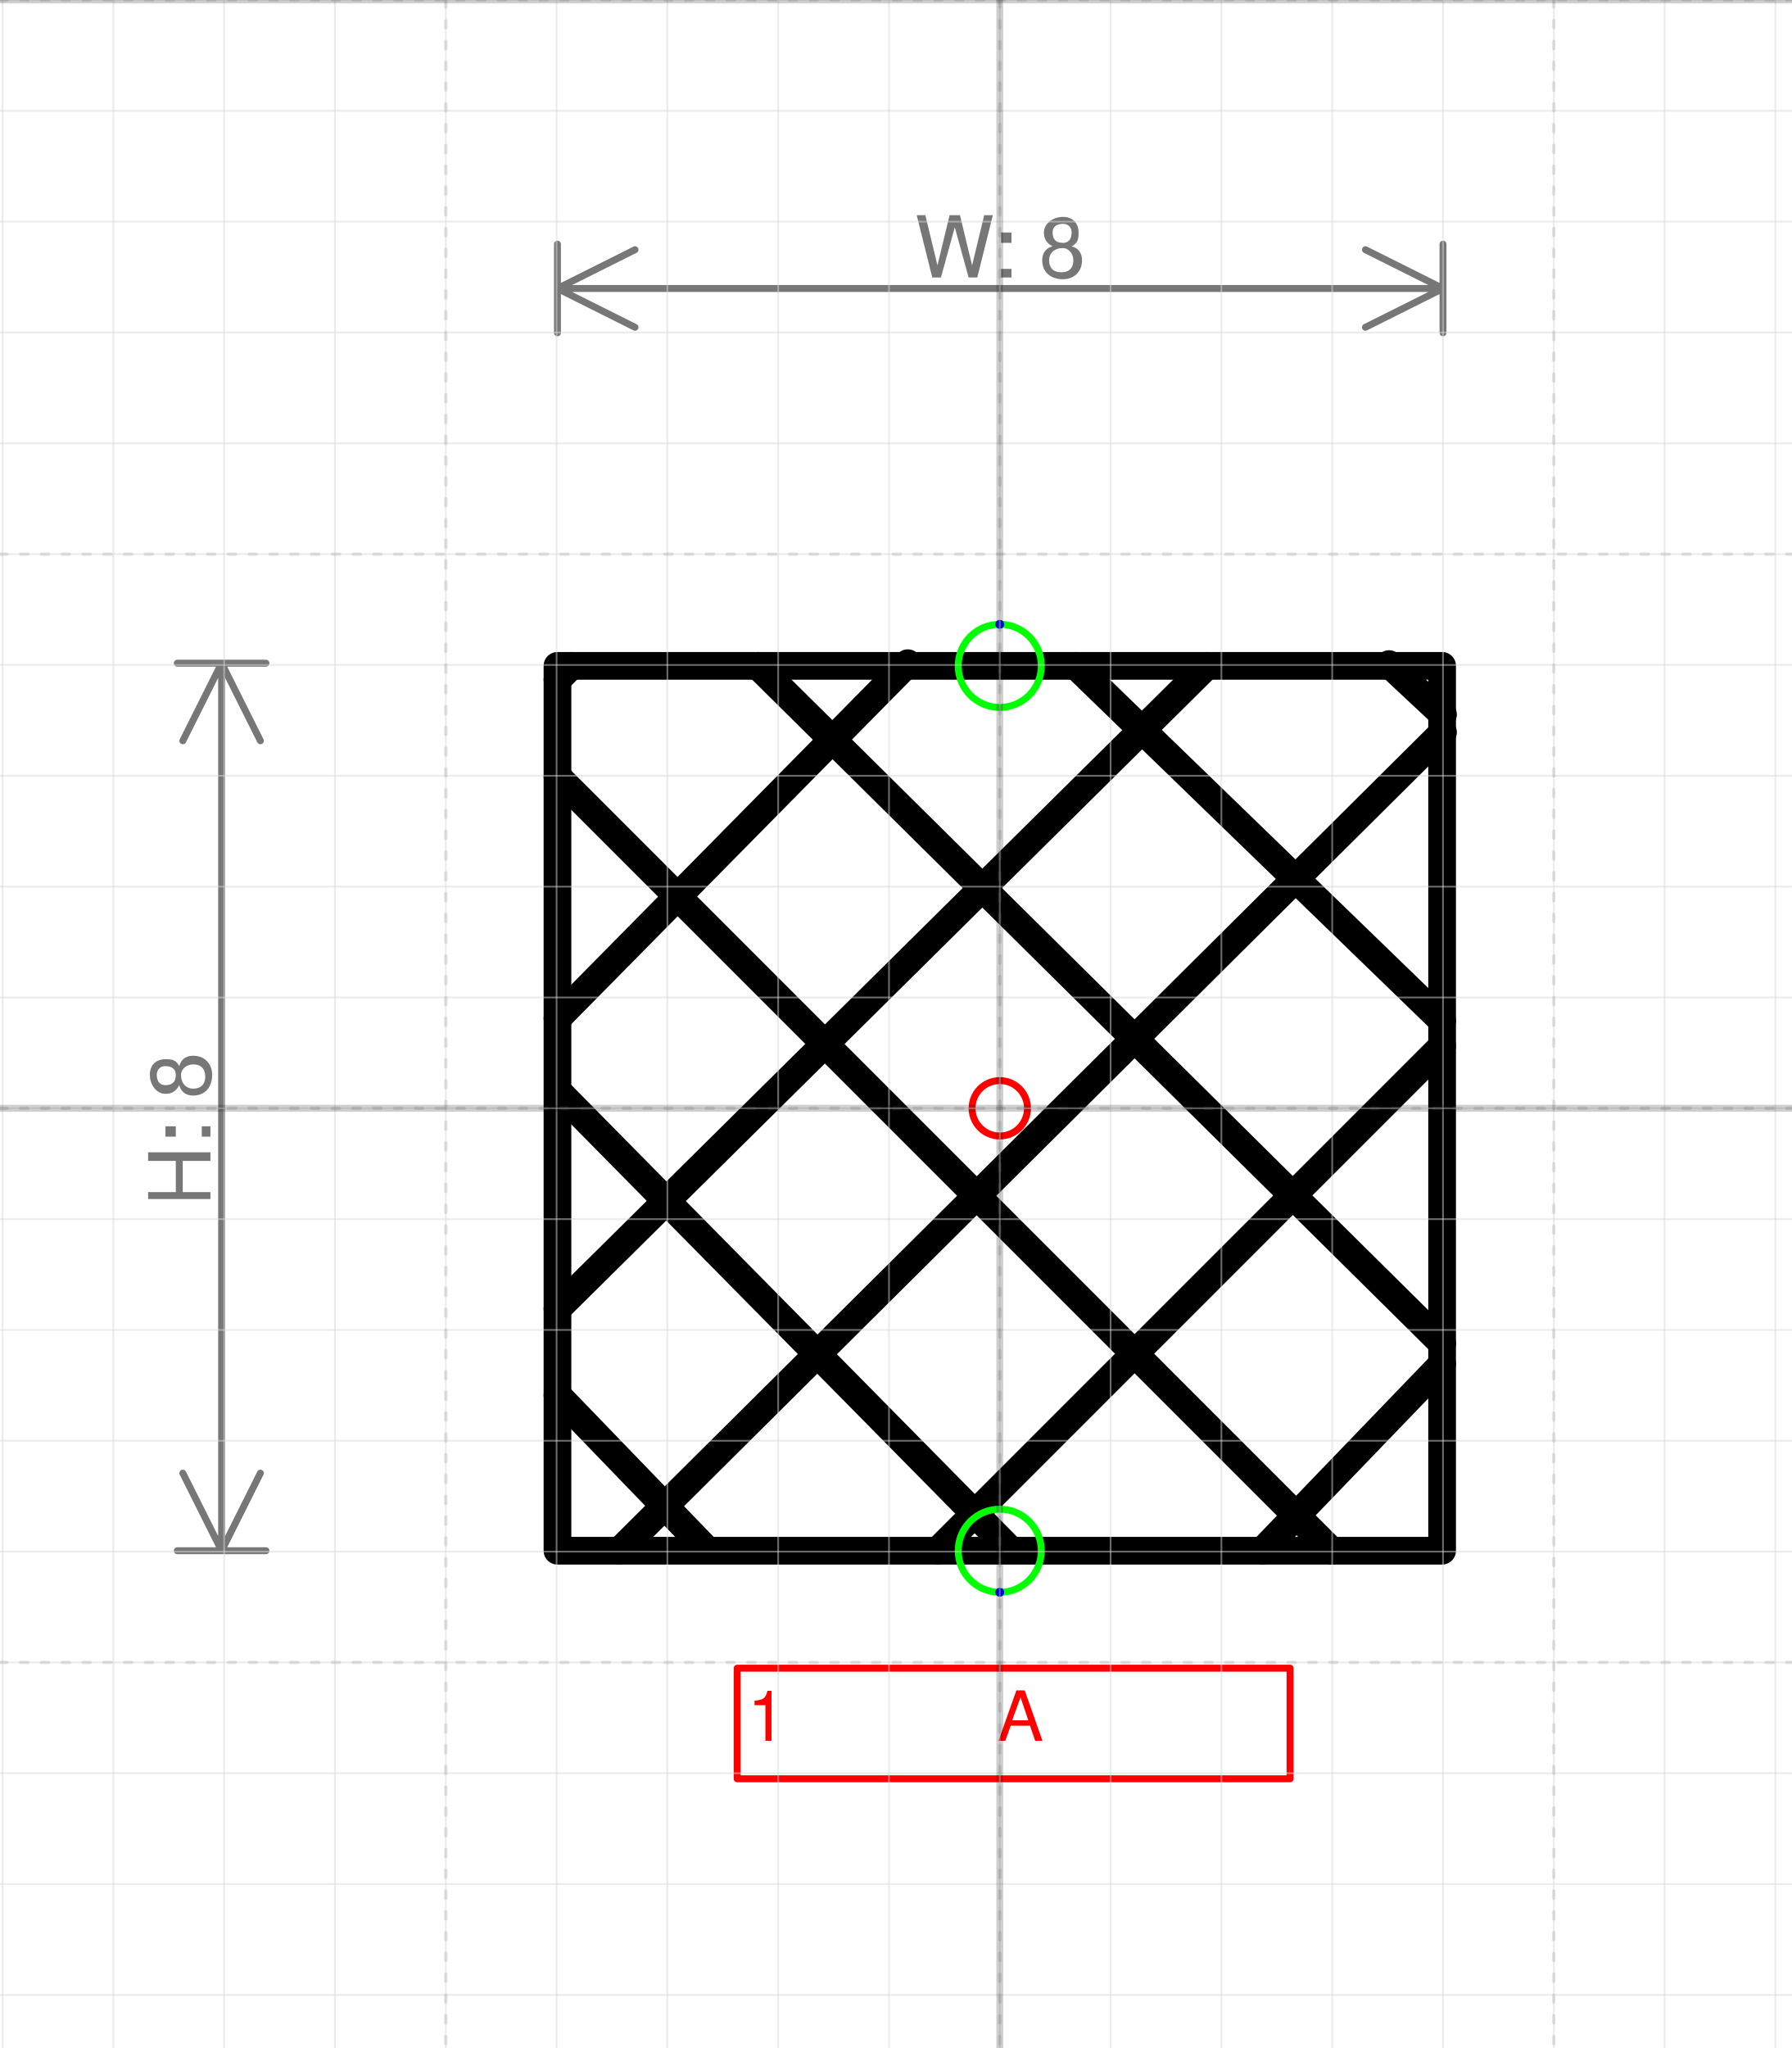
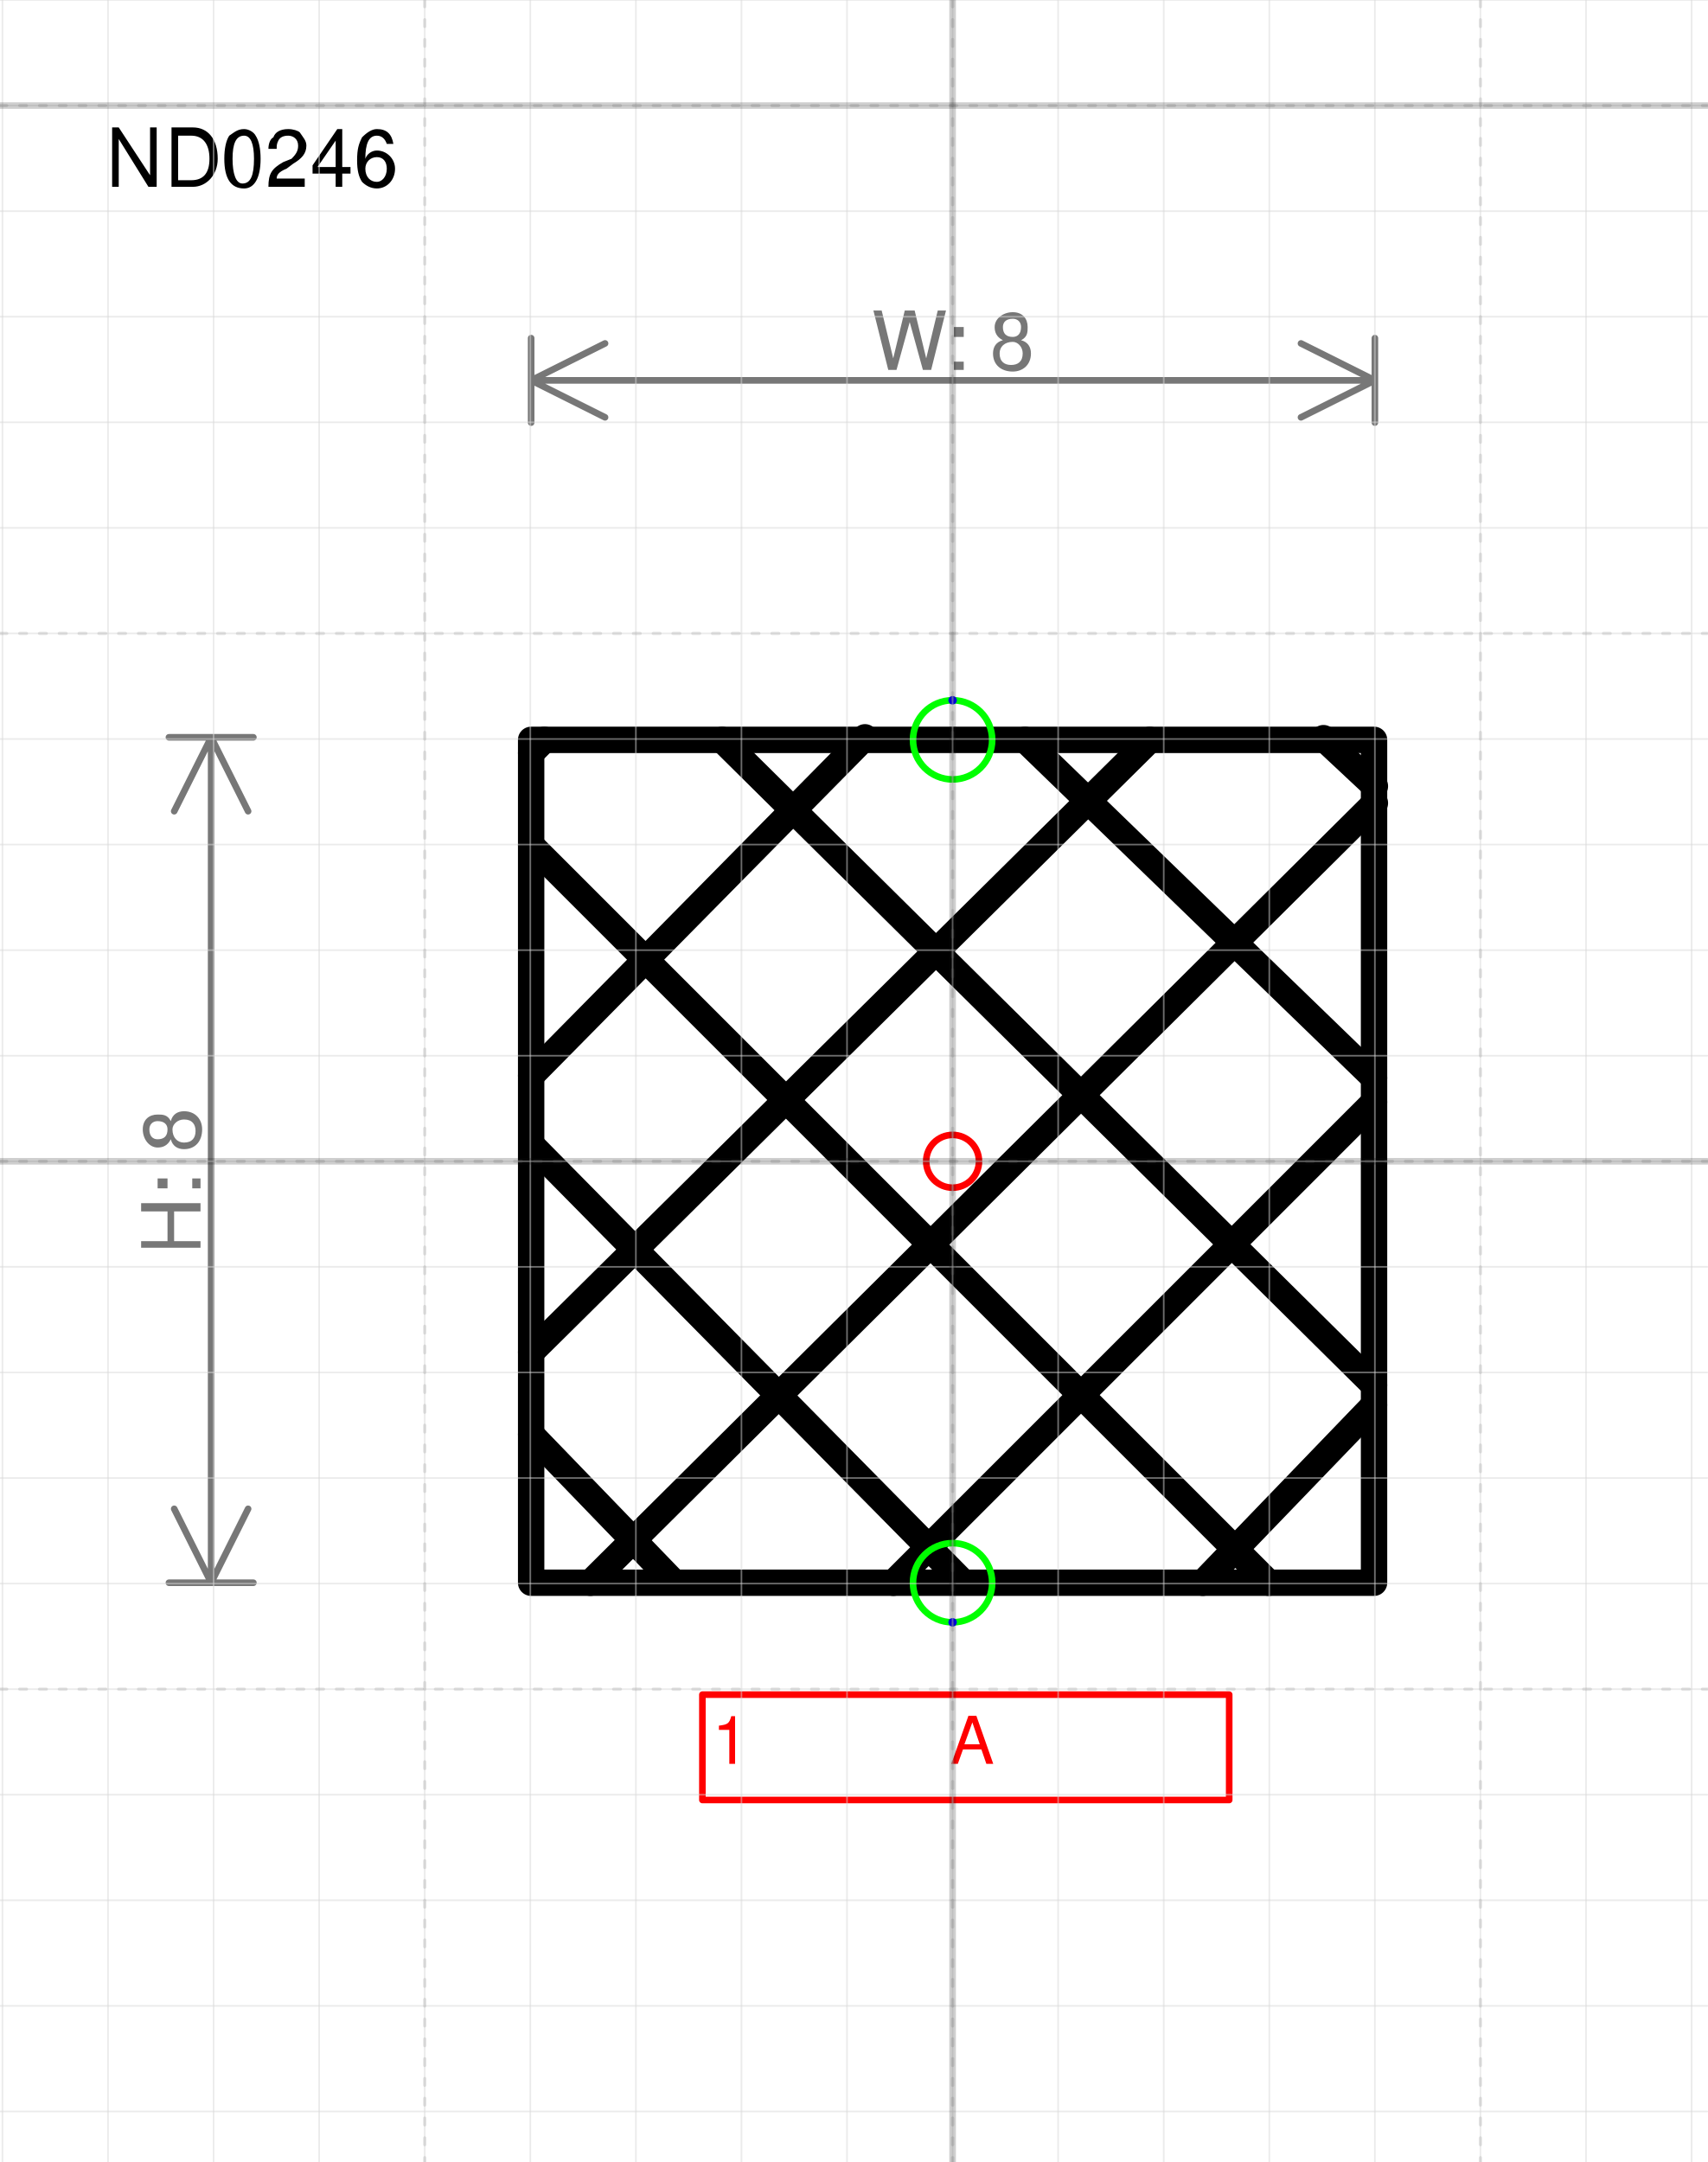
- <svg xmlns="http://www.w3.org/2000/svg" version="1.1" width="68.453mm" height="78.222mm" viewBox="-9.023 -10 16.171 18.479">
+ <svg xmlns="http://www.w3.org/2000/svg" version="1.1" width="68.453mm" height="86.688mm" viewBox="-9.023 -11 16.171 20.479">
  <defs vector-effect="non-scaling-stroke" />
  <g>
    <g id="cell-8uyT9o6ulhcmQd7HJZjx-66" layer="Symbol">
      <path d="M-0.83-4.016L-3.992-0.811" fill="none" stroke="rgb(0, 0, 0)" stroke-miterlimit="10" pointer-events="stroke" stroke-width="0.25" stroke-linecap="round" stroke-linejoin="round" />
    </g>
    <g id="cell-8uyT9o6ulhcmQd7HJZjx-65" layer="Symbol">
      <path d="M1.868-3.992L-3.992 1.809" fill="none" stroke="rgb(0, 0, 0)" stroke-miterlimit="10" pointer-events="stroke" stroke-width="0.25" stroke-linecap="round" stroke-linejoin="round" />
    </g>
    <g id="cell-8uyT9o6ulhcmQd7HJZjx-64" layer="Symbol">
      <path d="M4-3.393L-3.431 3.992" fill="none" stroke="rgb(0, 0, 0)" stroke-miterlimit="10" pointer-events="stroke" stroke-width="0.25" stroke-linecap="round" stroke-linejoin="round" />
    </g>
    <g id="cell-8uyT9o6ulhcmQd7HJZjx-63" layer="Symbol">
      <path d="M3.992-0.561L-0.561 3.992" fill="none" stroke="rgb(0, 0, 0)" stroke-miterlimit="10" pointer-events="stroke" stroke-width="0.25" stroke-linecap="round" stroke-linejoin="round" />
    </g>
    <g id="cell-8uyT9o6ulhcmQd7HJZjx-62" layer="Symbol">
      <path d="M-3.867-3.992L-3.992-3.867" fill="none" stroke="rgb(0, 0, 0)" stroke-miterlimit="10" pointer-events="stroke" stroke-width="0.25" stroke-linecap="round" stroke-linejoin="round" />
    </g>
    <g id="cell-8uyT9o6ulhcmQd7HJZjx-61" layer="Symbol">
      <path d="M3.992 2.308L2.37 3.992" fill="none" stroke="rgb(0, 0, 0)" stroke-miterlimit="10" pointer-events="stroke" stroke-width="0.25" stroke-linecap="round" stroke-linejoin="round" />
    </g>
    <g id="cell-8uyT9o6ulhcmQd7HJZjx-28" layer="Symbol">
      <path fill="none" stroke="rgb(0, 0, 0)" pointer-events="all" d="M-3.992-3.992L3.992-3.992 3.992 3.992-3.992 3.992z" stroke-width="0.25" stroke-linecap="round" stroke-linejoin="round" />
    </g>
    <g id="cell-8uyT9o6ulhcmQd7HJZjx-58" layer="Symbol">
      <path d="M-3.992 2.587L-2.651 3.976" fill="none" stroke="rgb(0, 0, 0)" stroke-miterlimit="10" pointer-events="stroke" stroke-width="0.25" stroke-linecap="round" stroke-linejoin="round" />
    </g>
    <g id="cell-8uyT9o6ulhcmQd7HJZjx-57" layer="Symbol">
      <path d="M-3.976-0.143L0.096 3.984" fill="none" stroke="rgb(0, 0, 0)" stroke-miterlimit="10" pointer-events="stroke" stroke-width="0.25" stroke-linecap="round" stroke-linejoin="round" />
    </g>
    <g id="cell-8uyT9o6ulhcmQd7HJZjx-56" layer="Symbol">
      <path d="M-3.992-2.994L2.994 3.992" fill="none" stroke="rgb(0, 0, 0)" stroke-miterlimit="10" pointer-events="stroke" stroke-width="0.25" stroke-linecap="round" stroke-linejoin="round" />
    </g>
    <g id="cell-8uyT9o6ulhcmQd7HJZjx-55" layer="Symbol">
      <path d="M-2.183-3.992L3.992 2.121" fill="none" stroke="rgb(0, 0, 0)" stroke-miterlimit="10" pointer-events="stroke" stroke-width="0.25" stroke-linecap="round" stroke-linejoin="round" />
    </g>
    <g id="cell-8uyT9o6ulhcmQd7HJZjx-54" layer="Symbol">
      <path d="M3.513-4.008L4-3.553" fill="none" stroke="rgb(0, 0, 0)" stroke-miterlimit="10" pointer-events="stroke" stroke-width="0.25" stroke-linecap="round" stroke-linejoin="round" />
    </g>
    <g id="cell-8uyT9o6ulhcmQd7HJZjx-53" layer="Symbol">
      <path d="M0.686-3.992L3.992-0.79" fill="none" stroke="rgb(0, 0, 0)" stroke-miterlimit="10" pointer-events="stroke" stroke-width="0.25" stroke-linecap="round" stroke-linejoin="round" />
    </g>
    <g id="cell-OM-UCCa9FsBtzawURzcm-0" content="&lt;object label=&quot;%LabelLines%&amp;amp;nbsp; &amp;amp;nbsp; &amp;amp;nbsp; &amp;amp;nbsp; &amp;amp;nbsp; &amp;amp;nbsp;%LabelIndex%&quot; placeholders=&quot;1&quot; LabelLines=&quot;1&quot; LabelIndex=&quot;A&quot;/&gt;" data-label="%LabelLines%&amp;nbsp; &amp;nbsp; &amp;nbsp; &amp;nbsp; &amp;nbsp; &amp;nbsp;%LabelIndex%" data-placeholders="1" data-LabelLines="1" data-LabelIndex="A" layer="Label">
      <path fill="none" stroke="#ff0000" pointer-events="all" d="M-2.37 5.052L2.62 5.052 2.62 6.05-2.37 6.05z" vector-effect="non-scaling-stroke" stroke-linecap="round" stroke-linejoin="round" />
      <g>
        <text x="28" y="162" fill="#FF0000" font-family="Helvetica" font-size="10px" transform="scale(0.0623758 0.0623758) translate(-64 -70) translate(-0.5 -0.5)" vector-effect="non-scaling-stroke" stroke-linecap="round" stroke-linejoin="round">1           A</text>
      </g>
    </g>
    <g id="cell-8uyT9o6ulhcmQd7HJZjx-69" content="&lt;object label=&quot;Connection&quot; PipingConnector=&quot;Y&quot; LabelConnector=&quot;N&quot; SignalConnector=&quot;N&quot; Direction=&quot;270&quot; AuxiliaryConnector=&quot;N&quot;/&gt;" data-label="Connection" data-PipingConnector="Y" data-LabelConnector="N" data-SignalConnector="N" data-Direction="270" data-AuxiliaryConnector="N" layer="Connection">
      <ellipse cx="0" cy="-3.992" rx="0.375" ry="0.375" fill="none" stroke="#00ff00" vector-effect="non-scaling-stroke" />
      <ellipse cx="0" cy="-4.367" rx="0.04" ry="0.04" fill="#0000ff" stroke="none" vector-effect="non-scaling-stroke" />
    </g>
    <g id="cell-8uyT9o6ulhcmQd7HJZjx-70" content="&lt;object label=&quot;Connection&quot; PipingConnector=&quot;Y&quot; LabelConnector=&quot;N&quot; SignalConnector=&quot;N&quot; Direction=&quot;90 &quot; AuxiliaryConnector=&quot;N&quot;/&gt;" data-label="Connection" data-PipingConnector="Y" data-LabelConnector="N" data-SignalConnector="N" data-Direction="90 " data-AuxiliaryConnector="N" layer="Connection">
      <ellipse cx="0" cy="3.992" rx="0.375" ry="0.375" fill="none" stroke="#00ff00" vector-effect="non-scaling-stroke" />
      <ellipse cx="0" cy="4.367" rx="0.04" ry="0.04" fill="#0000ff" stroke="none" vector-effect="non-scaling-stroke" />
    </g>
    <g id="cell-8uyT9o6ulhcmQd7HJZjx-68" content="&lt;object label=&quot;origo&quot;/&gt;" data-label="origo" layer="Origo">
      <ellipse cx="0" cy="0" rx="0.25" ry="0.25" fill="none" stroke="#ff0000" vector-effect="non-scaling-stroke" />
    </g>
  </g>
  <g layer="Dimension">
    <text x="0.004" y="-7.497" font-size="0.2mm" font-family="Helvetica" text-anchor="middle" fill="#777777" stroke-linecap="round" stroke-linejoin="round">W: 8</text>
    <path d="M-3.992,-7.397 4,-7.397 M-3.992,-7.397 -3.292,-7.747 M-3.992,-7.397 -3.292,-7.047 M4,-7.397 3.3,-7.747 M4,-7.397 3.3,-7.047 M-3.992,-6.997 -3.992,-7.797 M4,-6.997 4,-7.797" stroke="#777777" vector-effect="non-scaling-stroke" stroke-linecap="round" stroke-linejoin="round" />
    <text x="-7.123" y="0.188" font-size="0.2mm" font-family="Helvetica" text-anchor="middle" fill="#777777" transform="rotate(-90 -7.123239 0.1881492)" stroke-linecap="round" stroke-linejoin="round">H: 8</text>
    <path d="M-7.023-4.016L-7.023 3.992M-7.023-4.016L-6.673-3.316M-7.023-4.016L-7.373-3.316M-7.023 3.992L-6.673 3.292M-7.023 3.992L-7.373 3.292M-7.423-4.016L-6.623-4.016M-7.423 3.992L-6.623 3.992" stroke="#777777" vector-effect="non-scaling-stroke" stroke-linecap="round" stroke-linejoin="round" />
  </g>
+   <g layer="SymbolRegistrationNumber">
+     <text x="-8.023" y="-9.23" font-size="0.2mm" font-family="Helvetica" text-anchor="start" fill="#000000" stroke-linecap="round" stroke-linejoin="round">ND0246</text>
+   </g>
  <g layer="Grid">
    <g layer="Grid_micro">
+       <path d="M-9.023,-11 7.148,-11" fill="none" stroke="rgb(216, 216, 216)" stroke-opacity="0.5" stroke-width="0.25" vector-effect="non-scaling-stroke" stroke-linecap="round" stroke-linejoin="round" />
      <path d="M-9.023,-10 7.148,-10" fill="none" stroke="rgb(216, 216, 216)" stroke-opacity="0.5" stroke-width="0.25" vector-effect="non-scaling-stroke" stroke-linecap="round" stroke-linejoin="round" />
      <path d="M-9.023,-9 7.148,-9" fill="none" stroke="rgb(216, 216, 216)" stroke-opacity="0.5" stroke-width="0.25" vector-effect="non-scaling-stroke" stroke-linecap="round" stroke-linejoin="round" />
      <path d="M-9.023,-8 7.148,-8" fill="none" stroke="rgb(216, 216, 216)" stroke-opacity="0.5" stroke-width="0.25" vector-effect="non-scaling-stroke" stroke-linecap="round" stroke-linejoin="round" />
      <path d="M-9.023,-7 7.148,-7" fill="none" stroke="rgb(216, 216, 216)" stroke-opacity="0.5" stroke-width="0.25" vector-effect="non-scaling-stroke" stroke-linecap="round" stroke-linejoin="round" />
      <path d="M-9.023,-6 7.148,-6" fill="none" stroke="rgb(216, 216, 216)" stroke-opacity="0.5" stroke-width="0.25" vector-effect="non-scaling-stroke" stroke-linecap="round" stroke-linejoin="round" />
      <path d="M-9.023,-5 7.148,-5" fill="none" stroke="rgb(216, 216, 216)" stroke-opacity="0.5" stroke-width="0.25" vector-effect="non-scaling-stroke" stroke-linecap="round" stroke-linejoin="round" />
      <path d="M-9.023,-4 7.148,-4" fill="none" stroke="rgb(216, 216, 216)" stroke-opacity="0.5" stroke-width="0.25" vector-effect="non-scaling-stroke" stroke-linecap="round" stroke-linejoin="round" />
      <path d="M-9.023,-3 7.148,-3" fill="none" stroke="rgb(216, 216, 216)" stroke-opacity="0.5" stroke-width="0.25" vector-effect="non-scaling-stroke" stroke-linecap="round" stroke-linejoin="round" />
      <path d="M-9.023,-2 7.148,-2" fill="none" stroke="rgb(216, 216, 216)" stroke-opacity="0.5" stroke-width="0.25" vector-effect="non-scaling-stroke" stroke-linecap="round" stroke-linejoin="round" />
      <path d="M-9.023,-1 7.148,-1" fill="none" stroke="rgb(216, 216, 216)" stroke-opacity="0.5" stroke-width="0.25" vector-effect="non-scaling-stroke" stroke-linecap="round" stroke-linejoin="round" />
      <path d="M-9.023,0 7.148,0" fill="none" stroke="rgb(216, 216, 216)" stroke-opacity="0.5" stroke-width="0.25" vector-effect="non-scaling-stroke" stroke-linecap="round" stroke-linejoin="round" />
      <path d="M-9.023,1 7.148,1" fill="none" stroke="rgb(216, 216, 216)" stroke-opacity="0.5" stroke-width="0.25" vector-effect="non-scaling-stroke" stroke-linecap="round" stroke-linejoin="round" />
      <path d="M-9.023,2 7.148,2" fill="none" stroke="rgb(216, 216, 216)" stroke-opacity="0.5" stroke-width="0.25" vector-effect="non-scaling-stroke" stroke-linecap="round" stroke-linejoin="round" />
      <path d="M-9.023,3 7.148,3" fill="none" stroke="rgb(216, 216, 216)" stroke-opacity="0.5" stroke-width="0.25" vector-effect="non-scaling-stroke" stroke-linecap="round" stroke-linejoin="round" />
      <path d="M-9.023,4 7.148,4" fill="none" stroke="rgb(216, 216, 216)" stroke-opacity="0.5" stroke-width="0.25" vector-effect="non-scaling-stroke" stroke-linecap="round" stroke-linejoin="round" />
      <path d="M-9.023,5 7.148,5" fill="none" stroke="rgb(216, 216, 216)" stroke-opacity="0.5" stroke-width="0.25" vector-effect="non-scaling-stroke" stroke-linecap="round" stroke-linejoin="round" />
      <path d="M-9.023,6 7.148,6" fill="none" stroke="rgb(216, 216, 216)" stroke-opacity="0.5" stroke-width="0.25" vector-effect="non-scaling-stroke" stroke-linecap="round" stroke-linejoin="round" />
      <path d="M-9.023,7 7.148,7" fill="none" stroke="rgb(216, 216, 216)" stroke-opacity="0.5" stroke-width="0.25" vector-effect="non-scaling-stroke" stroke-linecap="round" stroke-linejoin="round" />
      <path d="M-9.023,8 7.148,8" fill="none" stroke="rgb(216, 216, 216)" stroke-opacity="0.5" stroke-width="0.25" vector-effect="non-scaling-stroke" stroke-linecap="round" stroke-linejoin="round" />
-       <path d="M-9,-10 -9,8.479" fill="none" stroke="rgb(216, 216, 216)" stroke-opacity="0.5" stroke-width="0.25" vector-effect="non-scaling-stroke" stroke-linecap="round" stroke-linejoin="round" />
-       <path d="M-8,-10 -8,8.479" fill="none" stroke="rgb(216, 216, 216)" stroke-opacity="0.5" stroke-width="0.25" vector-effect="non-scaling-stroke" stroke-linecap="round" stroke-linejoin="round" />
-       <path d="M-7,-10 -7,8.479" fill="none" stroke="rgb(216, 216, 216)" stroke-opacity="0.5" stroke-width="0.25" vector-effect="non-scaling-stroke" stroke-linecap="round" stroke-linejoin="round" />
-       <path d="M-6,-10 -6,8.479" fill="none" stroke="rgb(216, 216, 216)" stroke-opacity="0.5" stroke-width="0.25" vector-effect="non-scaling-stroke" stroke-linecap="round" stroke-linejoin="round" />
-       <path d="M-5,-10 -5,8.479" fill="none" stroke="rgb(216, 216, 216)" stroke-opacity="0.5" stroke-width="0.25" vector-effect="non-scaling-stroke" stroke-linecap="round" stroke-linejoin="round" />
-       <path d="M-4,-10 -4,8.479" fill="none" stroke="rgb(216, 216, 216)" stroke-opacity="0.5" stroke-width="0.25" vector-effect="non-scaling-stroke" stroke-linecap="round" stroke-linejoin="round" />
-       <path d="M-3,-10 -3,8.479" fill="none" stroke="rgb(216, 216, 216)" stroke-opacity="0.5" stroke-width="0.25" vector-effect="non-scaling-stroke" stroke-linecap="round" stroke-linejoin="round" />
-       <path d="M-2,-10 -2,8.479" fill="none" stroke="rgb(216, 216, 216)" stroke-opacity="0.5" stroke-width="0.25" vector-effect="non-scaling-stroke" stroke-linecap="round" stroke-linejoin="round" />
-       <path d="M-1,-10 -1,8.479" fill="none" stroke="rgb(216, 216, 216)" stroke-opacity="0.5" stroke-width="0.25" vector-effect="non-scaling-stroke" stroke-linecap="round" stroke-linejoin="round" />
-       <path d="M0,-10 0,8.479" fill="none" stroke="rgb(216, 216, 216)" stroke-opacity="0.5" stroke-width="0.25" vector-effect="non-scaling-stroke" stroke-linecap="round" stroke-linejoin="round" />
-       <path d="M1,-10 1,8.479" fill="none" stroke="rgb(216, 216, 216)" stroke-opacity="0.5" stroke-width="0.25" vector-effect="non-scaling-stroke" stroke-linecap="round" stroke-linejoin="round" />
-       <path d="M2,-10 2,8.479" fill="none" stroke="rgb(216, 216, 216)" stroke-opacity="0.5" stroke-width="0.25" vector-effect="non-scaling-stroke" stroke-linecap="round" stroke-linejoin="round" />
-       <path d="M3,-10 3,8.479" fill="none" stroke="rgb(216, 216, 216)" stroke-opacity="0.5" stroke-width="0.25" vector-effect="non-scaling-stroke" stroke-linecap="round" stroke-linejoin="round" />
-       <path d="M4,-10 4,8.479" fill="none" stroke="rgb(216, 216, 216)" stroke-opacity="0.5" stroke-width="0.25" vector-effect="non-scaling-stroke" stroke-linecap="round" stroke-linejoin="round" />
-       <path d="M5,-10 5,8.479" fill="none" stroke="rgb(216, 216, 216)" stroke-opacity="0.5" stroke-width="0.25" vector-effect="non-scaling-stroke" stroke-linecap="round" stroke-linejoin="round" />
-       <path d="M6,-10 6,8.479" fill="none" stroke="rgb(216, 216, 216)" stroke-opacity="0.5" stroke-width="0.25" vector-effect="non-scaling-stroke" stroke-linecap="round" stroke-linejoin="round" />
-       <path d="M7,-10 7,8.479" fill="none" stroke="rgb(216, 216, 216)" stroke-opacity="0.5" stroke-width="0.25" vector-effect="non-scaling-stroke" stroke-linecap="round" stroke-linejoin="round" />
+       <path d="M-9.023,9 7.148,9" fill="none" stroke="rgb(216, 216, 216)" stroke-opacity="0.5" stroke-width="0.25" vector-effect="non-scaling-stroke" stroke-linecap="round" stroke-linejoin="round" />
+       <path d="M-9,-11 -9,9.479" fill="none" stroke="rgb(216, 216, 216)" stroke-opacity="0.5" stroke-width="0.25" vector-effect="non-scaling-stroke" stroke-linecap="round" stroke-linejoin="round" />
+       <path d="M-8,-11 -8,9.479" fill="none" stroke="rgb(216, 216, 216)" stroke-opacity="0.5" stroke-width="0.25" vector-effect="non-scaling-stroke" stroke-linecap="round" stroke-linejoin="round" />
+       <path d="M-7,-11 -7,9.479" fill="none" stroke="rgb(216, 216, 216)" stroke-opacity="0.5" stroke-width="0.25" vector-effect="non-scaling-stroke" stroke-linecap="round" stroke-linejoin="round" />
+       <path d="M-6,-11 -6,9.479" fill="none" stroke="rgb(216, 216, 216)" stroke-opacity="0.5" stroke-width="0.25" vector-effect="non-scaling-stroke" stroke-linecap="round" stroke-linejoin="round" />
+       <path d="M-5,-11 -5,9.479" fill="none" stroke="rgb(216, 216, 216)" stroke-opacity="0.5" stroke-width="0.25" vector-effect="non-scaling-stroke" stroke-linecap="round" stroke-linejoin="round" />
+       <path d="M-4,-11 -4,9.479" fill="none" stroke="rgb(216, 216, 216)" stroke-opacity="0.5" stroke-width="0.25" vector-effect="non-scaling-stroke" stroke-linecap="round" stroke-linejoin="round" />
+       <path d="M-3,-11 -3,9.479" fill="none" stroke="rgb(216, 216, 216)" stroke-opacity="0.5" stroke-width="0.25" vector-effect="non-scaling-stroke" stroke-linecap="round" stroke-linejoin="round" />
+       <path d="M-2,-11 -2,9.479" fill="none" stroke="rgb(216, 216, 216)" stroke-opacity="0.5" stroke-width="0.25" vector-effect="non-scaling-stroke" stroke-linecap="round" stroke-linejoin="round" />
+       <path d="M-1,-11 -1,9.479" fill="none" stroke="rgb(216, 216, 216)" stroke-opacity="0.5" stroke-width="0.25" vector-effect="non-scaling-stroke" stroke-linecap="round" stroke-linejoin="round" />
+       <path d="M0,-11 0,9.479" fill="none" stroke="rgb(216, 216, 216)" stroke-opacity="0.5" stroke-width="0.25" vector-effect="non-scaling-stroke" stroke-linecap="round" stroke-linejoin="round" />
+       <path d="M1,-11 1,9.479" fill="none" stroke="rgb(216, 216, 216)" stroke-opacity="0.5" stroke-width="0.25" vector-effect="non-scaling-stroke" stroke-linecap="round" stroke-linejoin="round" />
+       <path d="M2,-11 2,9.479" fill="none" stroke="rgb(216, 216, 216)" stroke-opacity="0.5" stroke-width="0.25" vector-effect="non-scaling-stroke" stroke-linecap="round" stroke-linejoin="round" />
+       <path d="M3,-11 3,9.479" fill="none" stroke="rgb(216, 216, 216)" stroke-opacity="0.5" stroke-width="0.25" vector-effect="non-scaling-stroke" stroke-linecap="round" stroke-linejoin="round" />
+       <path d="M4,-11 4,9.479" fill="none" stroke="rgb(216, 216, 216)" stroke-opacity="0.5" stroke-width="0.25" vector-effect="non-scaling-stroke" stroke-linecap="round" stroke-linejoin="round" />
+       <path d="M5,-11 5,9.479" fill="none" stroke="rgb(216, 216, 216)" stroke-opacity="0.5" stroke-width="0.25" vector-effect="non-scaling-stroke" stroke-linecap="round" stroke-linejoin="round" />
+       <path d="M6,-11 6,9.479" fill="none" stroke="rgb(216, 216, 216)" stroke-opacity="0.5" stroke-width="0.25" vector-effect="non-scaling-stroke" stroke-linecap="round" stroke-linejoin="round" />
+       <path d="M7,-11 7,9.479" fill="none" stroke="rgb(216, 216, 216)" stroke-opacity="0.5" stroke-width="0.25" vector-effect="non-scaling-stroke" stroke-linecap="round" stroke-linejoin="round" />
    </g>
    <g layer="Grid_minor">
      <path d="M-9.023,-10 7.148,-10" fill="none" stroke="#7f7f7f" stroke-opacity="0.2" stroke-width="0.5" stroke-dasharray="1.0, 2.0" vector-effect="non-scaling-stroke" stroke-linecap="round" stroke-linejoin="round" />
      <path d="M-9.023,-5 7.148,-5" fill="none" stroke="#7f7f7f" stroke-opacity="0.2" stroke-width="0.5" stroke-dasharray="1.0, 2.0" vector-effect="non-scaling-stroke" stroke-linecap="round" stroke-linejoin="round" />
      <path d="M-9.023,0 7.148,0" fill="none" stroke="#7f7f7f" stroke-opacity="0.2" stroke-width="0.5" stroke-dasharray="1.0, 2.0" vector-effect="non-scaling-stroke" stroke-linecap="round" stroke-linejoin="round" />
      <path d="M-9.023,5 7.148,5" fill="none" stroke="#7f7f7f" stroke-opacity="0.2" stroke-width="0.5" stroke-dasharray="1.0, 2.0" vector-effect="non-scaling-stroke" stroke-linecap="round" stroke-linejoin="round" />
-       <path d="M-5,-10 -5,8.479" fill="none" stroke="#7f7f7f" stroke-opacity="0.2" stroke-width="0.5" stroke-dasharray="1.0, 2.0" vector-effect="non-scaling-stroke" stroke-linecap="round" stroke-linejoin="round" />
-       <path d="M0,-10 0,8.479" fill="none" stroke="#7f7f7f" stroke-opacity="0.2" stroke-width="0.5" stroke-dasharray="1.0, 2.0" vector-effect="non-scaling-stroke" stroke-linecap="round" stroke-linejoin="round" />
-       <path d="M5,-10 5,8.479" fill="none" stroke="#7f7f7f" stroke-opacity="0.2" stroke-width="0.5" stroke-dasharray="1.0, 2.0" vector-effect="non-scaling-stroke" stroke-linecap="round" stroke-linejoin="round" />
+       <path d="M-5,-11 -5,9.479" fill="none" stroke="#7f7f7f" stroke-opacity="0.2" stroke-width="0.5" stroke-dasharray="1.0, 2.0" vector-effect="non-scaling-stroke" stroke-linecap="round" stroke-linejoin="round" />
+       <path d="M0,-11 0,9.479" fill="none" stroke="#7f7f7f" stroke-opacity="0.2" stroke-width="0.5" stroke-dasharray="1.0, 2.0" vector-effect="non-scaling-stroke" stroke-linecap="round" stroke-linejoin="round" />
+       <path d="M5,-11 5,9.479" fill="none" stroke="#7f7f7f" stroke-opacity="0.2" stroke-width="0.5" stroke-dasharray="1.0, 2.0" vector-effect="non-scaling-stroke" stroke-linecap="round" stroke-linejoin="round" />
    </g>
    <g layer="Grid_major">
      <path d="M-9.023,-10 7.148,-10" fill="none" stroke="#0f0f0f" stroke-opacity="0.2" stroke-width="1" vector-effect="non-scaling-stroke" stroke-linecap="round" stroke-linejoin="round" />
      <path d="M-9.023,0 7.148,0" fill="none" stroke="#0f0f0f" stroke-opacity="0.2" stroke-width="1" vector-effect="non-scaling-stroke" stroke-linecap="round" stroke-linejoin="round" />
-       <path d="M0,-10 0,8.479" fill="none" stroke="#0f0f0f" stroke-opacity="0.2" stroke-width="1" vector-effect="non-scaling-stroke" stroke-linecap="round" stroke-linejoin="round" />
+       <path d="M0,-11 0,9.479" fill="none" stroke="#0f0f0f" stroke-opacity="0.2" stroke-width="1" vector-effect="non-scaling-stroke" stroke-linecap="round" stroke-linejoin="round" />
    </g>
  </g>
</svg>
